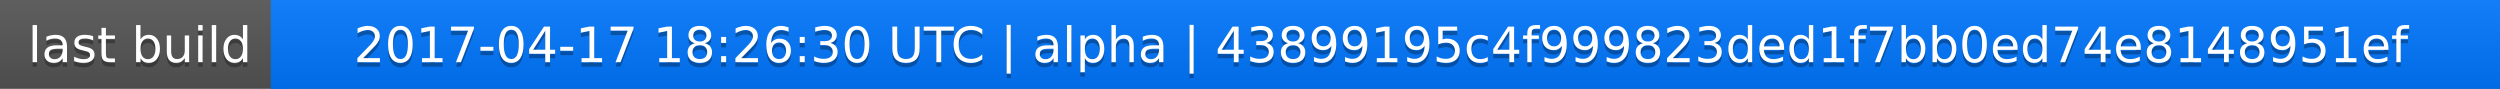
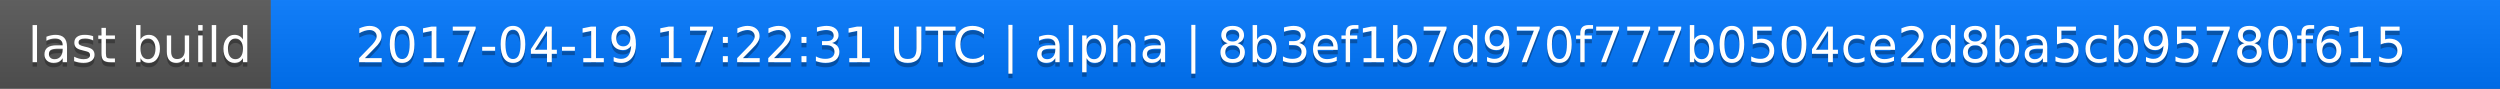
<svg xmlns="http://www.w3.org/2000/svg" width="563" height="20">
  <linearGradient id="a" x2="0" y2="100%">
    <stop offset="0" stop-color="#bbb" stop-opacity=".1" />
    <stop offset="1" stop-opacity=".1" />
  </linearGradient>
  <rect rx="0" width="563" height="20" fill="#555" />
  <rect rx="0" x="61" width="502" height="20" fill="#07f" />
  <path fill="#07f" d="M61 0h4v20h-4z" />
  <rect rx="0" width="563" height="20" fill="url(#a)" />
  <g fill="#fff" text-anchor="middle" font-family="DejaVu Sans,Verdana,Geneva,sans-serif" font-size="11">
    <text x="31.5" y="15" fill="#010101" fill-opacity=".3">last build</text>
    <text x="31.5" y="14">last build</text>
-     <text x="311" y="15" fill="#010101" fill-opacity=".3">2017-04-17 18:26:30 UTC | alpha | 43899195c4f999823ded1f7bb0ed74e8148951ef</text>
-     <text x="311" y="14">2017-04-17 18:26:30 UTC | alpha | 43899195c4f999823ded1f7bb0ed74e8148951ef</text>
+     <text x="311" y="15" fill="#010101" fill-opacity=".3">2017-04-19 17:22:31 UTC | alpha | 8b3ef1b7d970f777b0504ce2d8ba5cb95780f615</text>
+     <text x="311" y="14">2017-04-19 17:22:31 UTC | alpha | 8b3ef1b7d970f777b0504ce2d8ba5cb95780f615</text>
  </g>
</svg>
